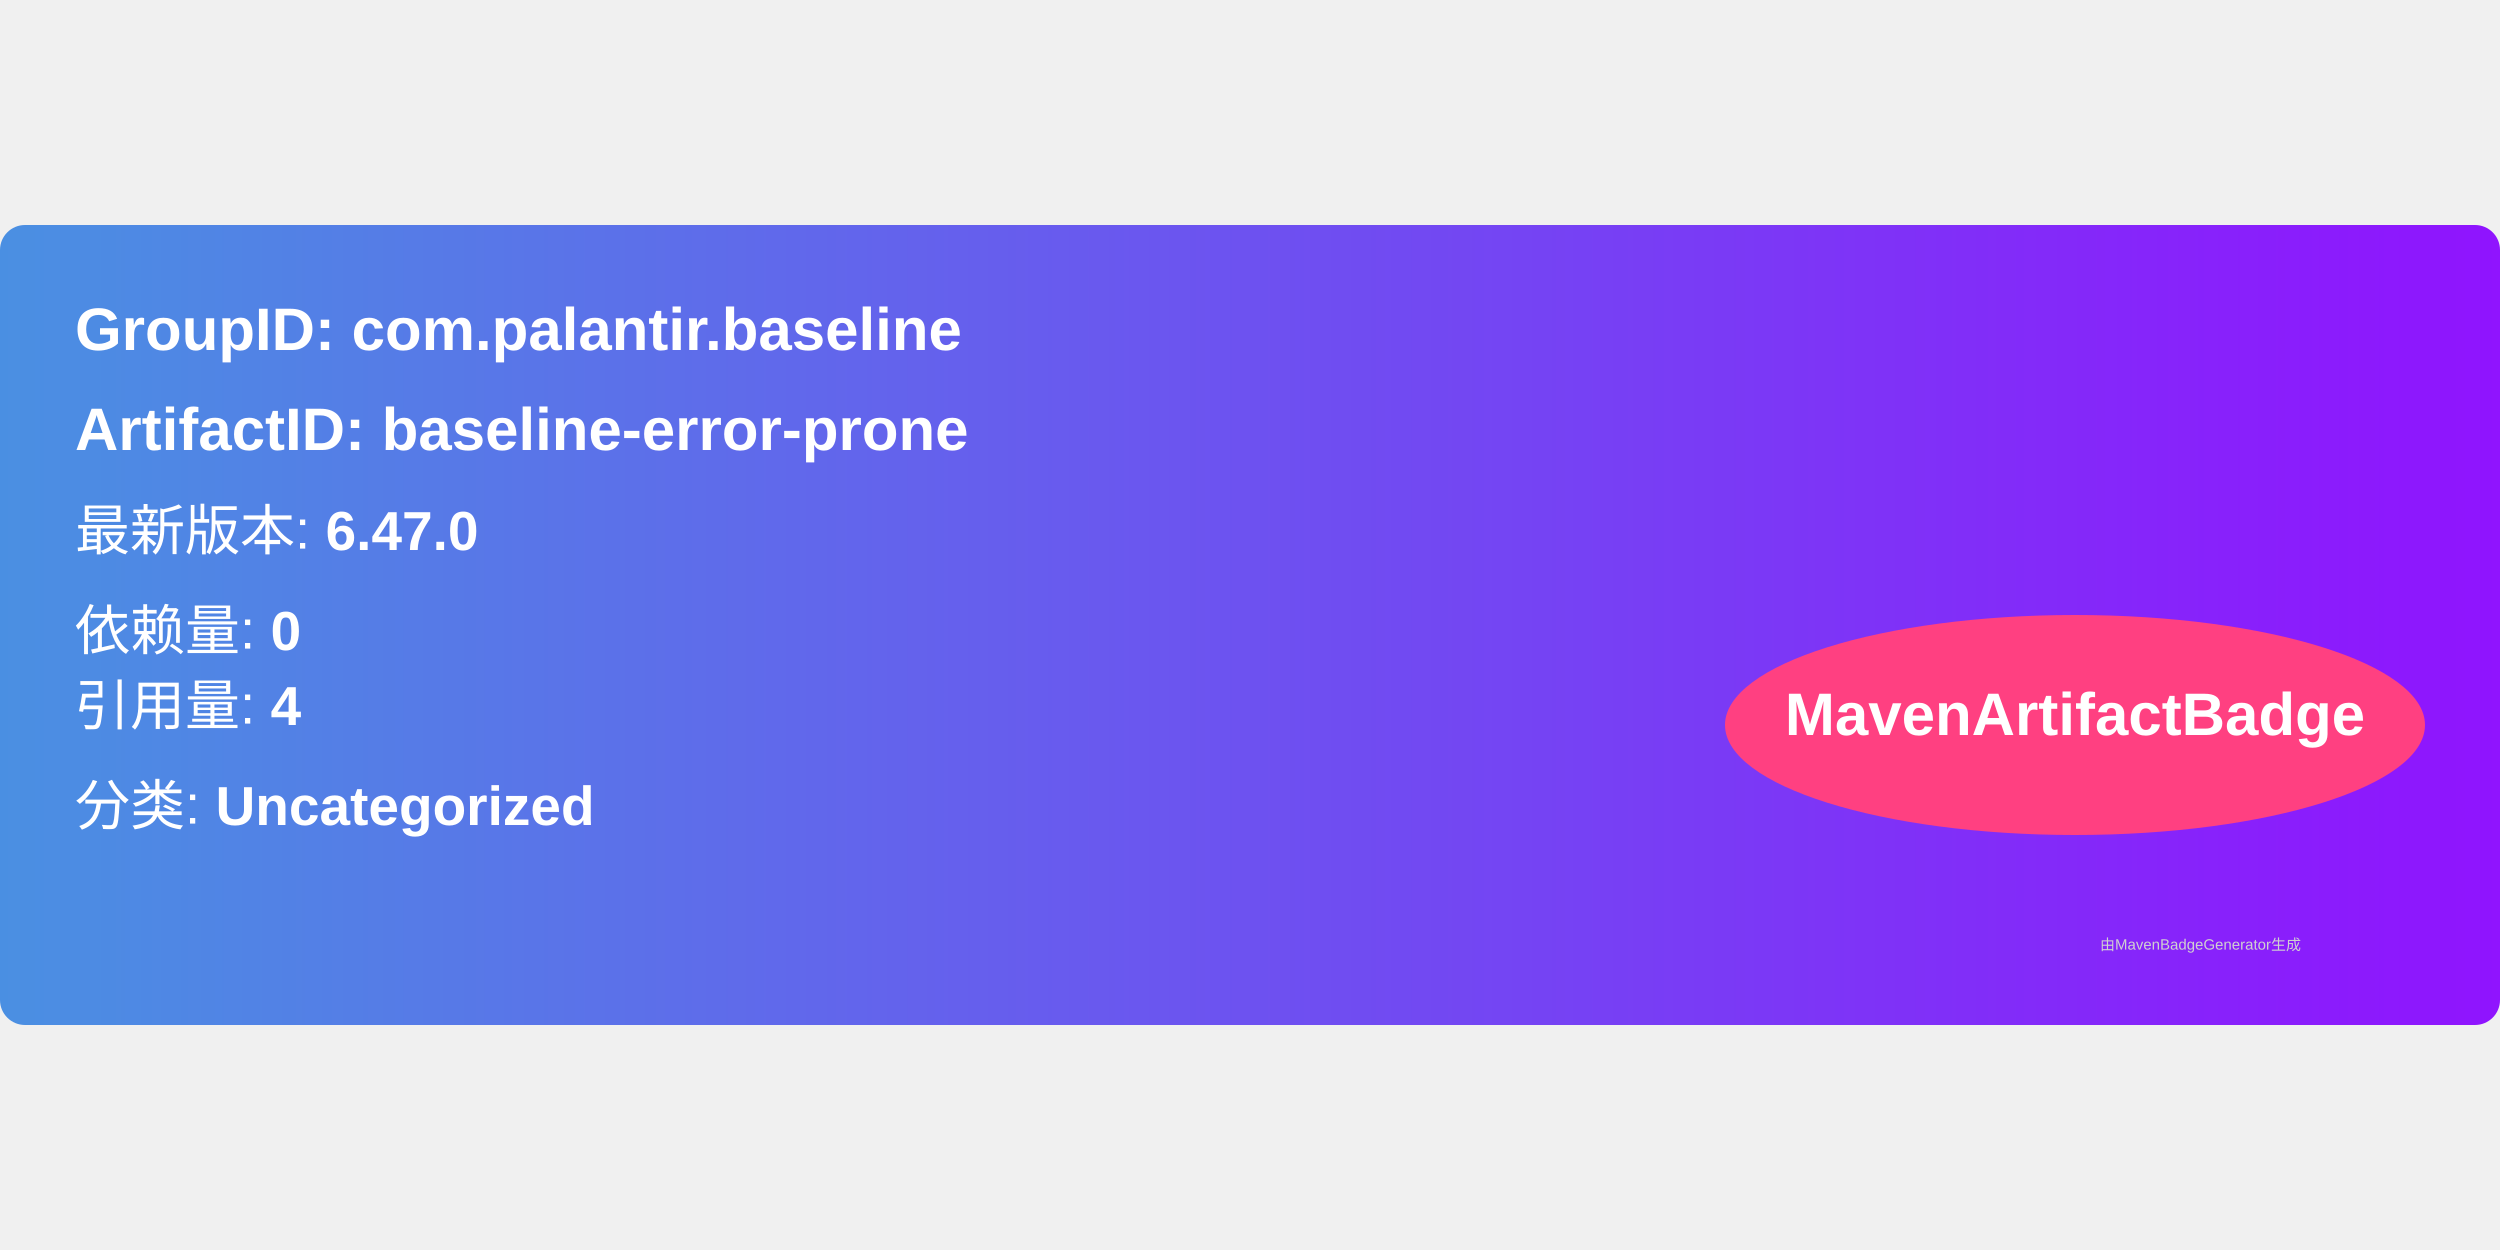
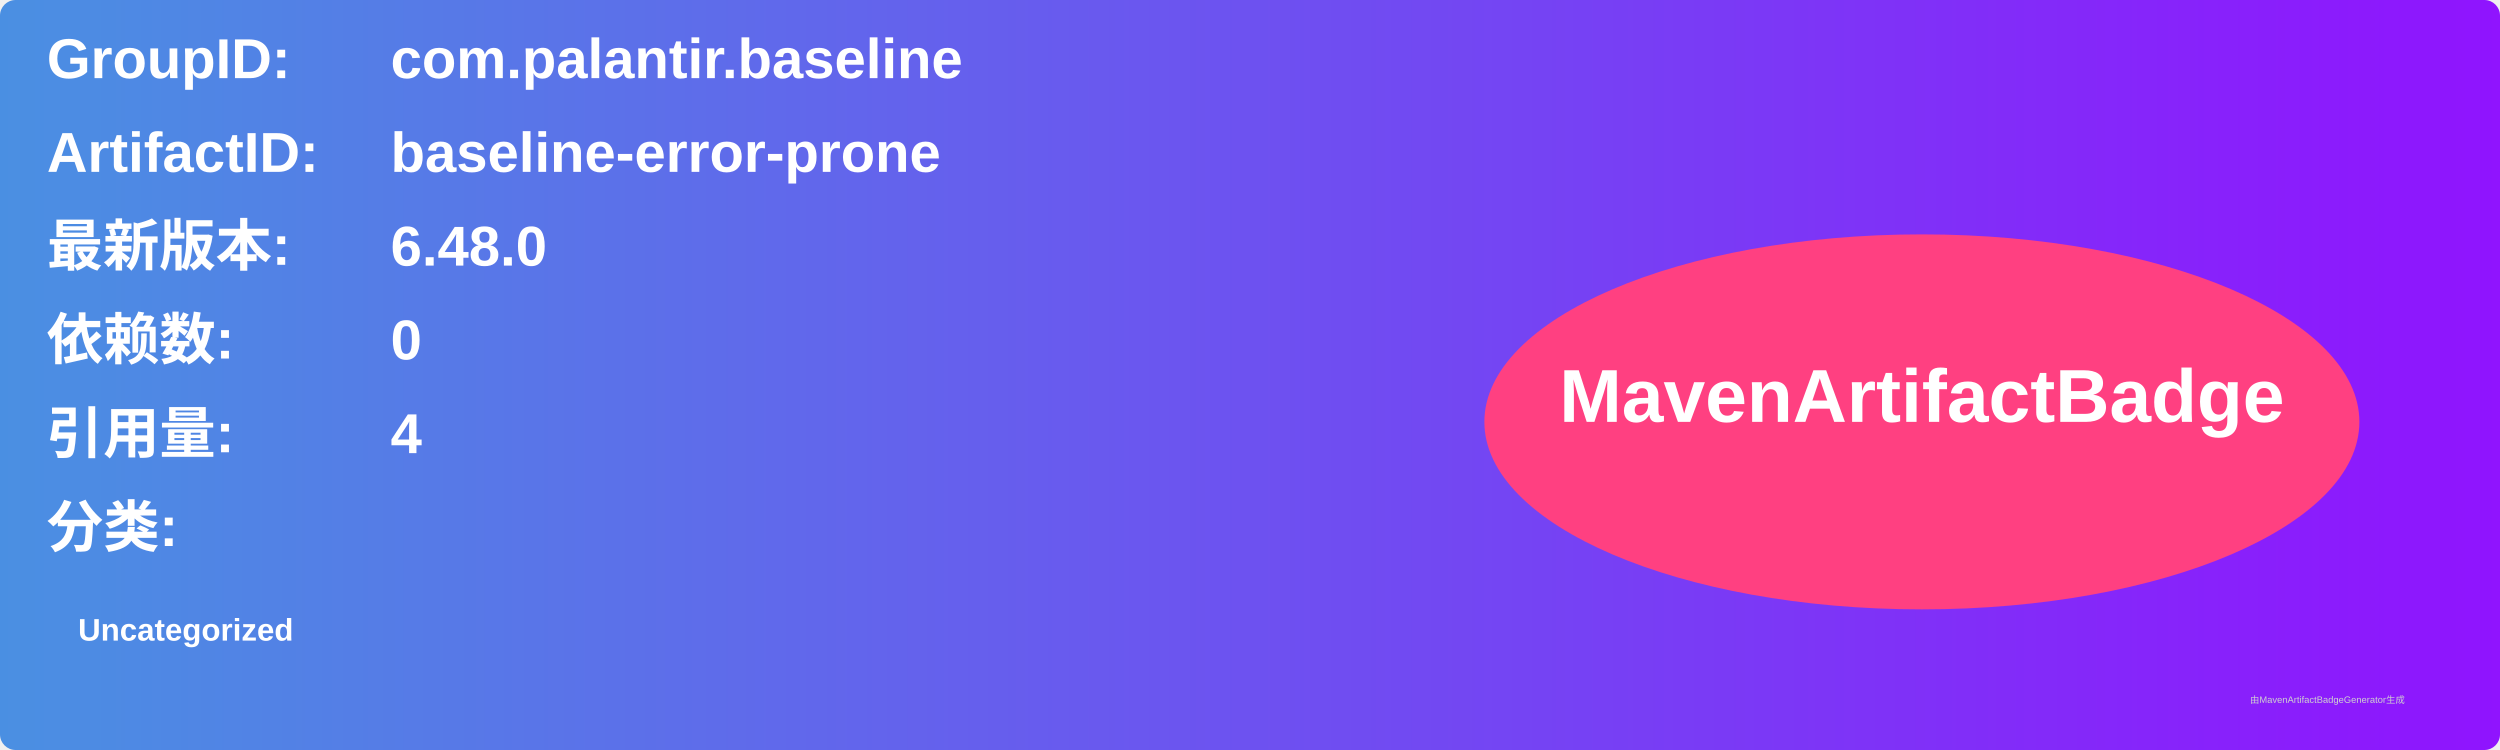
- <svg xmlns="http://www.w3.org/2000/svg" width="300" height="150" viewBox="0 0 500 160">
+ <svg xmlns="http://www.w3.org/2000/svg" width="800" height="240" viewBox="0 0 800 240">
  <linearGradient id="grad" x1="0%" y1="0%" x2="100%" y2="0%">
    <stop offset="0%" stop-color="#4a90e2" />
    <stop offset="100%" stop-color="#9013fe" />
  </linearGradient>
  <rect width="100%" height="100%" rx="5" ry="5" fill="url(#grad)" />
  <g transform="translate(15, 15)">
-     <text x="0" y="10" font-family="Arial" font-size="12" fill="white" font-weight="bold" width="260">
-       GroupID:   com.palantir.baseline
+     <text x="0" y="10" font-family="Arial" font-size="18" fill="white" font-weight="bold" width="260">GroupID:</text>
+     <text x="110" y="10" font-family="Arial" font-size="18" fill="white" font-weight="bold" width="460">com.palantir.baseline</text>
+     <text x="0" y="40" font-family="Arial" font-size="18" fill="white" font-weight="bold" width="260">ArtifactID:</text>
+     <text x="110" y="40" font-family="Arial" font-size="18" fill="white" font-weight="bold" width="460">baseline-error-prone</text>
+     <text x="0" y="70" font-family="Arial" font-size="18" fill="white" font-weight="bold">最新版本:</text>
+     <text x="110" y="70" font-family="Arial" font-size="18" fill="white" font-weight="bold">
+       <tspan font-weight="bold">6.48.0</tspan>
    </text>
-     <text x="0" y="30" font-family="Arial" font-size="12" fill="white" font-weight="bold" width="260">
-       ArtifactID: baseline-error-prone
+     <text x="0" y="100" font-family="Arial" font-size="18" fill="white" font-weight="bold">依赖数: </text>
+     <text x="110" y="100" font-family="Arial" font-size="18" fill="white">
+       <tspan font-weight="bold">0</tspan>
    </text>
-     <text x="0" y="50" font-family="Arial" font-size="11" fill="white">
-       最新版本: <tspan font-weight="bold">6.47.0</tspan>
+     <text x="0" y="130" font-family="Arial" font-size="18" fill="white" font-weight="bold">引用量: </text>
+     <text x="110" y="130" font-family="Arial" font-size="18" fill="white">
+       <tspan font-weight="bold">4</tspan>
    </text>
-     <text x="0" y="70" font-family="Arial" font-size="11" fill="white">
-       依赖量: <tspan font-weight="bold">0</tspan>
+     <text x="0" y="160" font-family="Arial" font-size="18" fill="white" font-weight="bold">分类:</text>
+     <text x="10" y="190" font-family="Arial" font-size="10" fill="white">
+       <tspan font-weight="bold">Uncategorized</tspan>
    </text>
-     <text x="0" y="85" font-family="Arial" font-size="11" fill="white">
-       引用量: <tspan font-weight="bold">4</tspan>
-     </text>
-     <text x="0" y="105" font-family="Arial" font-size="11" fill="white">
-       分类: <tspan font-weight="bold">Uncategorized</tspan>
-     </text>
-     <ellipse cx="400" cy="85" rx="70" ry="22" fill="#ff4081" />
-     <text x="400" y="87" text-anchor="middle" font-family="Arial" font-size="12" fill="white" font-weight="bold">MavenArtifactBadge</text>
+     <ellipse cx="600" cy="120" rx="140" ry="60" fill="#ff4081" />
+     <text x="600" y="120" text-anchor="middle" font-family="Arial" font-size="24" fill="white" font-weight="bold">MavenArtifactBadge</text>
  </g>
-   <text x="420" y="145" font-family="Arial" font-size="3" fill="#d0d0d0">
-     由MavenBadgeGenerator生成
-   </text>
+   <text x="720" y="225" font-family="Arial" font-size="3" fill="#d0d0d0">由MavenArtifactBadgeGenerator生成</text>
</svg>
